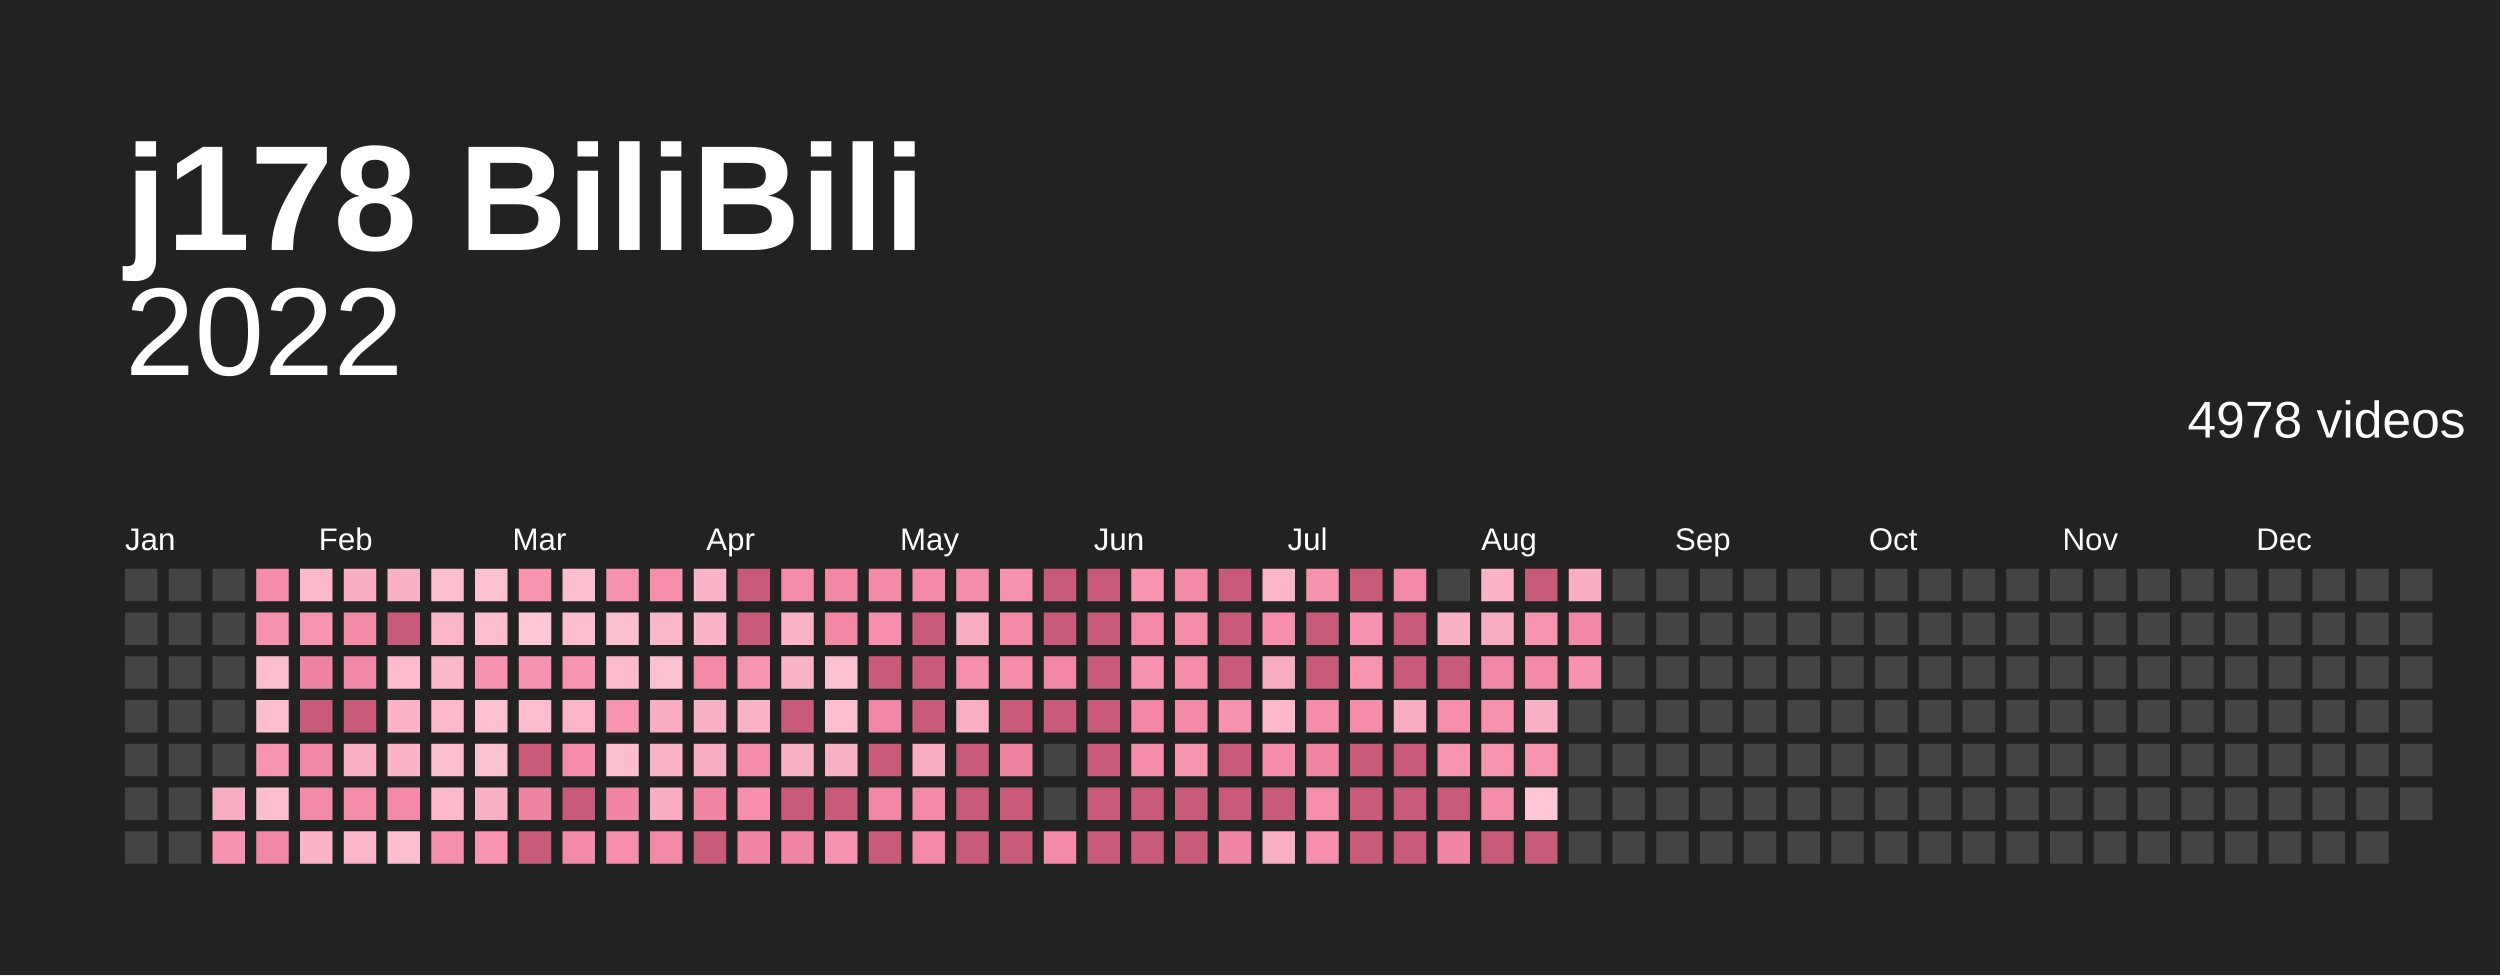
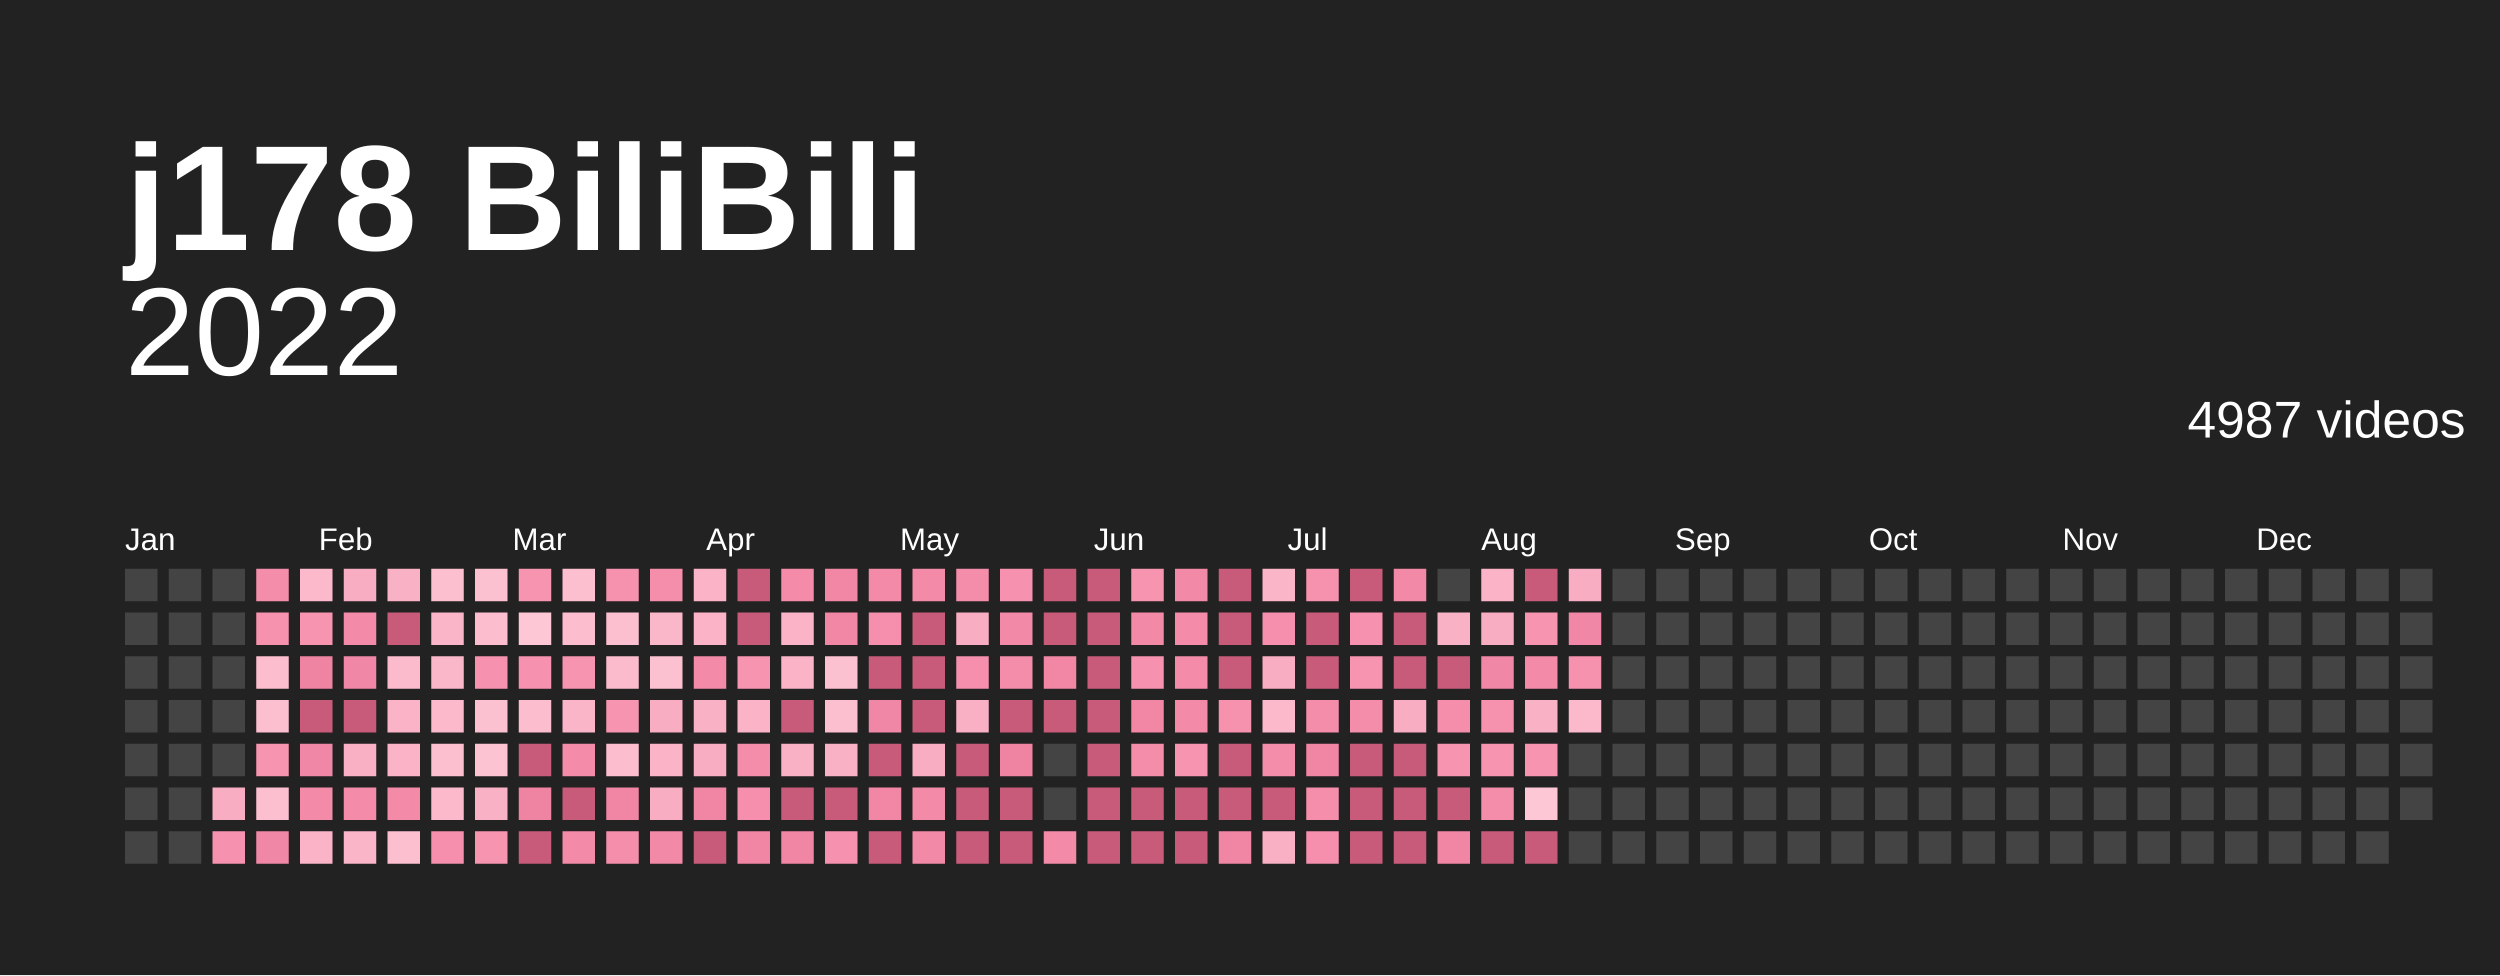
<svg xmlns="http://www.w3.org/2000/svg" baseProfile="full" height="78mm" version="1.1" viewBox="0,0,200,78" width="200mm">
  <defs />
  <rect fill="#222222" height="78" width="200" x="0" y="0" />
  <text fill="#ffffff" style="font-size:12px; font-family:Arial; font-weight:bold;" x="10" y="20">j178 BiliBili</text>
  <text alignment-baseline="hanging" fill="#ffffff" style="font-size:10.0px; font-family:Arial;" x="10" y="30">2022</text>
-   <text alignment-baseline="hanging" fill="#ffffff" style="font-size:4.125px; font-family:Arial;" x="175" y="35">4978 videos</text>
+   <text alignment-baseline="hanging" fill="#ffffff" style="font-size:4.125px; font-family:Arial;" x="175" y="35">4987 videos</text>
  <text fill="#ffffff" style="font-size:2.5px; font-family:Arial" x="10.0" y="44">Jan</text>
  <text fill="#ffffff" style="font-size:2.5px; font-family:Arial" x="25.5" y="44">Feb</text>
  <text fill="#ffffff" style="font-size:2.5px; font-family:Arial" x="41.0" y="44">Mar</text>
  <text fill="#ffffff" style="font-size:2.5px; font-family:Arial" x="56.5" y="44">Apr</text>
  <text fill="#ffffff" style="font-size:2.5px; font-family:Arial" x="72.0" y="44">May</text>
  <text fill="#ffffff" style="font-size:2.5px; font-family:Arial" x="87.5" y="44">Jun</text>
  <text fill="#ffffff" style="font-size:2.5px; font-family:Arial" x="103.0" y="44">Jul</text>
  <text fill="#ffffff" style="font-size:2.5px; font-family:Arial" x="118.5" y="44">Aug</text>
  <text fill="#ffffff" style="font-size:2.5px; font-family:Arial" x="134.0" y="44">Sep</text>
  <text fill="#ffffff" style="font-size:2.5px; font-family:Arial" x="149.5" y="44">Oct</text>
  <text fill="#ffffff" style="font-size:2.5px; font-family:Arial" x="165.0" y="44">Nov</text>
  <text fill="#ffffff" style="font-size:2.5px; font-family:Arial" x="180.5" y="44">Dec</text>
  <rect fill="#444444" height="2.6" width="2.6" x="10.0" y="45.5" />
  <rect fill="#444444" height="2.6" width="2.6" x="10.0" y="49.0" />
  <rect fill="#444444" height="2.6" width="2.6" x="10.0" y="52.5" />
  <rect fill="#444444" height="2.6" width="2.6" x="10.0" y="56.0" />
  <rect fill="#444444" height="2.6" width="2.6" x="10.0" y="59.5" />
  <rect fill="#444444" height="2.6" width="2.6" x="10.0" y="63.0" />
  <rect fill="#444444" height="2.6" width="2.6" x="10.0" y="66.5" />
  <rect fill="#444444" height="2.6" width="2.6" x="13.5" y="45.5" />
  <rect fill="#444444" height="2.6" width="2.6" x="13.5" y="49.0" />
  <rect fill="#444444" height="2.6" width="2.6" x="13.5" y="52.5" />
  <rect fill="#444444" height="2.6" width="2.6" x="13.5" y="56.0" />
  <rect fill="#444444" height="2.6" width="2.6" x="13.5" y="59.5" />
  <rect fill="#444444" height="2.6" width="2.6" x="13.5" y="63.0" />
  <rect fill="#444444" height="2.6" width="2.6" x="13.5" y="66.5" />
  <rect fill="#444444" height="2.6" width="2.6" x="17.0" y="45.5" />
  <rect fill="#444444" height="2.6" width="2.6" x="17.0" y="49.0" />
  <rect fill="#444444" height="2.6" width="2.6" x="17.0" y="52.5" />
  <rect fill="#444444" height="2.6" width="2.6" x="17.0" y="56.0" />
  <rect fill="#444444" height="2.6" width="2.6" x="17.0" y="59.5" />
  <rect fill="#f8adc2" height="2.6" width="2.6" x="17.0" y="63.0" />
  <rect fill="#f692af" height="2.6" width="2.6" x="17.0" y="66.5" />
  <rect fill="#f48daa" height="2.6" width="2.6" x="20.5" y="45.5" />
  <rect fill="#f691ae" height="2.6" width="2.6" x="20.5" y="49.0" />
  <rect fill="#fcbdce" height="2.6" width="2.6" x="20.5" y="52.5" />
  <rect fill="#fcbfd0" height="2.6" width="2.6" x="20.5" y="56.0" />
  <rect fill="#f794b0" height="2.6" width="2.6" x="20.5" y="59.5" />
  <rect fill="#fcbfd0" height="2.6" width="2.6" x="20.5" y="63.0" />
  <rect fill="#f187a6" height="2.6" width="2.6" x="20.5" y="66.5" />
  <rect fill="#fbb9cb" height="2.6" width="2.6" x="24.0" y="45.5" />
  <rect fill="#f794b0" height="2.6" width="2.6" x="24.0" y="49.0" />
  <rect fill="#ef84a2" height="2.6" width="2.6" x="24.0" y="52.5" />
  <rect fill="#c95b7a" height="2.6" width="2.6" x="24.0" y="56.0" />
  <rect fill="#f187a6" height="2.6" width="2.6" x="24.0" y="59.5" />
  <rect fill="#f38aa8" height="2.6" width="2.6" x="24.0" y="63.0" />
  <rect fill="#fab3c7" height="2.6" width="2.6" x="24.0" y="66.5" />
  <rect fill="#f8adc2" height="2.6" width="2.6" x="27.5" y="45.5" />
  <rect fill="#f38aa8" height="2.6" width="2.6" x="27.5" y="49.0" />
  <rect fill="#f187a6" height="2.6" width="2.6" x="27.5" y="52.5" />
  <rect fill="#c95b7a" height="2.6" width="2.6" x="27.5" y="56.0" />
  <rect fill="#f9afc4" height="2.6" width="2.6" x="27.5" y="59.5" />
  <rect fill="#f38ba9" height="2.6" width="2.6" x="27.5" y="63.0" />
  <rect fill="#fab5c8" height="2.6" width="2.6" x="27.5" y="66.5" />
  <rect fill="#f9b1c5" height="2.6" width="2.6" x="31.0" y="45.5" />
  <rect fill="#c95b7a" height="2.6" width="2.6" x="31.0" y="49.0" />
  <rect fill="#fbbbcd" height="2.6" width="2.6" x="31.0" y="52.5" />
  <rect fill="#fab3c7" height="2.6" width="2.6" x="31.0" y="56.0" />
  <rect fill="#fab3c7" height="2.6" width="2.6" x="31.0" y="59.5" />
  <rect fill="#f38aa8" height="2.6" width="2.6" x="31.0" y="63.0" />
  <rect fill="#fcbfd0" height="2.6" width="2.6" x="31.0" y="66.5" />
  <rect fill="#fcbfd0" height="2.6" width="2.6" x="34.5" y="45.5" />
  <rect fill="#fab5c8" height="2.6" width="2.6" x="34.5" y="49.0" />
  <rect fill="#fab7ca" height="2.6" width="2.6" x="34.5" y="52.5" />
  <rect fill="#fbb9cb" height="2.6" width="2.6" x="34.5" y="56.0" />
  <rect fill="#fcbfd0" height="2.6" width="2.6" x="34.5" y="59.5" />
  <rect fill="#fbb9cb" height="2.6" width="2.6" x="34.5" y="63.0" />
  <rect fill="#f58fad" height="2.6" width="2.6" x="34.5" y="66.5" />
  <rect fill="#fcc1d1" height="2.6" width="2.6" x="38.0" y="45.5" />
  <rect fill="#fcbdce" height="2.6" width="2.6" x="38.0" y="49.0" />
  <rect fill="#f692af" height="2.6" width="2.6" x="38.0" y="52.5" />
  <rect fill="#fcc1d1" height="2.6" width="2.6" x="38.0" y="56.0" />
  <rect fill="#fcc3d3" height="2.6" width="2.6" x="38.0" y="59.5" />
  <rect fill="#f9b1c5" height="2.6" width="2.6" x="38.0" y="63.0" />
  <rect fill="#f794b0" height="2.6" width="2.6" x="38.0" y="66.5" />
  <rect fill="#f795b1" height="2.6" width="2.6" x="41.5" y="45.5" />
  <rect fill="#fdc7d6" height="2.6" width="2.6" x="41.5" y="49.0" />
  <rect fill="#f692af" height="2.6" width="2.6" x="41.5" y="52.5" />
  <rect fill="#fcbdce" height="2.6" width="2.6" x="41.5" y="56.0" />
  <rect fill="#c95b7a" height="2.6" width="2.6" x="41.5" y="59.5" />
  <rect fill="#ef84a2" height="2.6" width="2.6" x="41.5" y="63.0" />
  <rect fill="#c95b7a" height="2.6" width="2.6" x="41.5" y="66.5" />
  <rect fill="#fcbfd0" height="2.6" width="2.6" x="45.0" y="45.5" />
  <rect fill="#fcbdce" height="2.6" width="2.6" x="45.0" y="49.0" />
  <rect fill="#f794b0" height="2.6" width="2.6" x="45.0" y="52.5" />
  <rect fill="#fab5c8" height="2.6" width="2.6" x="45.0" y="56.0" />
  <rect fill="#f38ba9" height="2.6" width="2.6" x="45.0" y="59.5" />
  <rect fill="#c95b7a" height="2.6" width="2.6" x="45.0" y="63.0" />
  <rect fill="#f38aa8" height="2.6" width="2.6" x="45.0" y="66.5" />
  <rect fill="#f691ae" height="2.6" width="2.6" x="48.5" y="45.5" />
  <rect fill="#fcbfd0" height="2.6" width="2.6" x="48.5" y="49.0" />
  <rect fill="#fbbbcd" height="2.6" width="2.6" x="48.5" y="52.5" />
  <rect fill="#f795b1" height="2.6" width="2.6" x="48.5" y="56.0" />
  <rect fill="#fcbdce" height="2.6" width="2.6" x="48.5" y="59.5" />
  <rect fill="#f085a4" height="2.6" width="2.6" x="48.5" y="63.0" />
  <rect fill="#f48eab" height="2.6" width="2.6" x="48.5" y="66.5" />
  <rect fill="#f48eab" height="2.6" width="2.6" x="52.0" y="45.5" />
  <rect fill="#fab7ca" height="2.6" width="2.6" x="52.0" y="49.0" />
  <rect fill="#fcc1d1" height="2.6" width="2.6" x="52.0" y="52.5" />
  <rect fill="#f8adc2" height="2.6" width="2.6" x="52.0" y="56.0" />
  <rect fill="#fab3c7" height="2.6" width="2.6" x="52.0" y="59.5" />
  <rect fill="#f8adc2" height="2.6" width="2.6" x="52.0" y="63.0" />
  <rect fill="#f289a7" height="2.6" width="2.6" x="52.0" y="66.5" />
  <rect fill="#fab3c7" height="2.6" width="2.6" x="55.5" y="45.5" />
  <rect fill="#fab3c7" height="2.6" width="2.6" x="55.5" y="49.0" />
  <rect fill="#f38aa8" height="2.6" width="2.6" x="55.5" y="52.5" />
  <rect fill="#f9b1c5" height="2.6" width="2.6" x="55.5" y="56.0" />
  <rect fill="#f8adc2" height="2.6" width="2.6" x="55.5" y="59.5" />
  <rect fill="#f085a4" height="2.6" width="2.6" x="55.5" y="63.0" />
  <rect fill="#c95b7a" height="2.6" width="2.6" x="55.5" y="66.5" />
  <rect fill="#c95b7a" height="2.6" width="2.6" x="59.0" y="45.5" />
  <rect fill="#c95b7a" height="2.6" width="2.6" x="59.0" y="49.0" />
  <rect fill="#f795b1" height="2.6" width="2.6" x="59.0" y="52.5" />
  <rect fill="#fab3c7" height="2.6" width="2.6" x="59.0" y="56.0" />
  <rect fill="#f48daa" height="2.6" width="2.6" x="59.0" y="59.5" />
  <rect fill="#f58fad" height="2.6" width="2.6" x="59.0" y="63.0" />
  <rect fill="#f085a4" height="2.6" width="2.6" x="59.0" y="66.5" />
  <rect fill="#f38ba9" height="2.6" width="2.6" x="62.5" y="45.5" />
  <rect fill="#fab3c7" height="2.6" width="2.6" x="62.5" y="49.0" />
  <rect fill="#fab3c7" height="2.6" width="2.6" x="62.5" y="52.5" />
  <rect fill="#c95b7a" height="2.6" width="2.6" x="62.5" y="56.0" />
  <rect fill="#f9b1c5" height="2.6" width="2.6" x="62.5" y="59.5" />
  <rect fill="#c95b7a" height="2.6" width="2.6" x="62.5" y="63.0" />
  <rect fill="#f085a4" height="2.6" width="2.6" x="62.5" y="66.5" />
  <rect fill="#f186a5" height="2.6" width="2.6" x="66.0" y="45.5" />
  <rect fill="#f186a5" height="2.6" width="2.6" x="66.0" y="49.0" />
  <rect fill="#fcc1d1" height="2.6" width="2.6" x="66.0" y="52.5" />
  <rect fill="#fcbfd0" height="2.6" width="2.6" x="66.0" y="56.0" />
  <rect fill="#f9b1c5" height="2.6" width="2.6" x="66.0" y="59.5" />
  <rect fill="#c95b7a" height="2.6" width="2.6" x="66.0" y="63.0" />
  <rect fill="#f692af" height="2.6" width="2.6" x="66.0" y="66.5" />
  <rect fill="#f38aa8" height="2.6" width="2.6" x="69.5" y="45.5" />
  <rect fill="#f58fad" height="2.6" width="2.6" x="69.5" y="49.0" />
  <rect fill="#c95b7a" height="2.6" width="2.6" x="69.5" y="52.5" />
  <rect fill="#f187a6" height="2.6" width="2.6" x="69.5" y="56.0" />
  <rect fill="#c95b7a" height="2.6" width="2.6" x="69.5" y="59.5" />
  <rect fill="#f186a5" height="2.6" width="2.6" x="69.5" y="63.0" />
  <rect fill="#c95b7a" height="2.6" width="2.6" x="69.5" y="66.5" />
  <rect fill="#f38aa8" height="2.6" width="2.6" x="73.0" y="45.5" />
  <rect fill="#c95b7a" height="2.6" width="2.6" x="73.0" y="49.0" />
  <rect fill="#c95b7a" height="2.6" width="2.6" x="73.0" y="52.5" />
  <rect fill="#c95b7a" height="2.6" width="2.6" x="73.0" y="56.0" />
  <rect fill="#f8adc2" height="2.6" width="2.6" x="73.0" y="59.5" />
  <rect fill="#f38aa8" height="2.6" width="2.6" x="73.0" y="63.0" />
  <rect fill="#f289a7" height="2.6" width="2.6" x="73.0" y="66.5" />
  <rect fill="#f48daa" height="2.6" width="2.6" x="76.5" y="45.5" />
  <rect fill="#f8adc2" height="2.6" width="2.6" x="76.5" y="49.0" />
  <rect fill="#f58fad" height="2.6" width="2.6" x="76.5" y="52.5" />
  <rect fill="#f9afc4" height="2.6" width="2.6" x="76.5" y="56.0" />
  <rect fill="#c95b7a" height="2.6" width="2.6" x="76.5" y="59.5" />
  <rect fill="#c95b7a" height="2.6" width="2.6" x="76.5" y="63.0" />
  <rect fill="#c95b7a" height="2.6" width="2.6" x="76.5" y="66.5" />
  <rect fill="#f692af" height="2.6" width="2.6" x="80.0" y="45.5" />
  <rect fill="#f289a7" height="2.6" width="2.6" x="80.0" y="49.0" />
  <rect fill="#f48daa" height="2.6" width="2.6" x="80.0" y="52.5" />
  <rect fill="#c95b7a" height="2.6" width="2.6" x="80.0" y="56.0" />
  <rect fill="#ef84a2" height="2.6" width="2.6" x="80.0" y="59.5" />
  <rect fill="#c95b7a" height="2.6" width="2.6" x="80.0" y="63.0" />
  <rect fill="#c95b7a" height="2.6" width="2.6" x="80.0" y="66.5" />
  <rect fill="#c95b7a" height="2.6" width="2.6" x="83.5" y="45.5" />
  <rect fill="#c95b7a" height="2.6" width="2.6" x="83.5" y="49.0" />
  <rect fill="#f186a5" height="2.6" width="2.6" x="83.5" y="52.5" />
  <rect fill="#c95b7a" height="2.6" width="2.6" x="83.5" y="56.0" />
  <rect fill="#444444" height="2.6" width="2.6" x="83.5" y="59.5" />
  <rect fill="#444444" height="2.6" width="2.6" x="83.5" y="63.0" />
  <rect fill="#f38aa8" height="2.6" width="2.6" x="83.5" y="66.5" />
  <rect fill="#c95b7a" height="2.6" width="2.6" x="87.0" y="45.5" />
  <rect fill="#c95b7a" height="2.6" width="2.6" x="87.0" y="49.0" />
  <rect fill="#c95b7a" height="2.6" width="2.6" x="87.0" y="52.5" />
  <rect fill="#c95b7a" height="2.6" width="2.6" x="87.0" y="56.0" />
  <rect fill="#c95b7a" height="2.6" width="2.6" x="87.0" y="59.5" />
  <rect fill="#c95b7a" height="2.6" width="2.6" x="87.0" y="63.0" />
  <rect fill="#c95b7a" height="2.6" width="2.6" x="87.0" y="66.5" />
  <rect fill="#f795b1" height="2.6" width="2.6" x="90.5" y="45.5" />
  <rect fill="#f289a7" height="2.6" width="2.6" x="90.5" y="49.0" />
  <rect fill="#f692af" height="2.6" width="2.6" x="90.5" y="52.5" />
  <rect fill="#f186a5" height="2.6" width="2.6" x="90.5" y="56.0" />
  <rect fill="#f48daa" height="2.6" width="2.6" x="90.5" y="59.5" />
  <rect fill="#c95b7a" height="2.6" width="2.6" x="90.5" y="63.0" />
  <rect fill="#c95b7a" height="2.6" width="2.6" x="90.5" y="66.5" />
  <rect fill="#f289a7" height="2.6" width="2.6" x="94.0" y="45.5" />
  <rect fill="#f38ba9" height="2.6" width="2.6" x="94.0" y="49.0" />
  <rect fill="#f38ba9" height="2.6" width="2.6" x="94.0" y="52.5" />
  <rect fill="#f38aa8" height="2.6" width="2.6" x="94.0" y="56.0" />
  <rect fill="#f795b1" height="2.6" width="2.6" x="94.0" y="59.5" />
  <rect fill="#c95b7a" height="2.6" width="2.6" x="94.0" y="63.0" />
  <rect fill="#c95b7a" height="2.6" width="2.6" x="94.0" y="66.5" />
  <rect fill="#c95b7a" height="2.6" width="2.6" x="97.5" y="45.5" />
  <rect fill="#c95b7a" height="2.6" width="2.6" x="97.5" y="49.0" />
  <rect fill="#c95b7a" height="2.6" width="2.6" x="97.5" y="52.5" />
  <rect fill="#f691ae" height="2.6" width="2.6" x="97.5" y="56.0" />
  <rect fill="#c95b7a" height="2.6" width="2.6" x="97.5" y="59.5" />
  <rect fill="#c95b7a" height="2.6" width="2.6" x="97.5" y="63.0" />
  <rect fill="#f085a4" height="2.6" width="2.6" x="97.5" y="66.5" />
  <rect fill="#fab5c8" height="2.6" width="2.6" x="101.0" y="45.5" />
  <rect fill="#f58fad" height="2.6" width="2.6" x="101.0" y="49.0" />
  <rect fill="#f8adc2" height="2.6" width="2.6" x="101.0" y="52.5" />
  <rect fill="#fbb9cb" height="2.6" width="2.6" x="101.0" y="56.0" />
  <rect fill="#f48daa" height="2.6" width="2.6" x="101.0" y="59.5" />
  <rect fill="#c95b7a" height="2.6" width="2.6" x="101.0" y="63.0" />
  <rect fill="#f9afc4" height="2.6" width="2.6" x="101.0" y="66.5" />
  <rect fill="#f691ae" height="2.6" width="2.6" x="104.5" y="45.5" />
  <rect fill="#c95b7a" height="2.6" width="2.6" x="104.5" y="49.0" />
  <rect fill="#c95b7a" height="2.6" width="2.6" x="104.5" y="52.5" />
  <rect fill="#f48daa" height="2.6" width="2.6" x="104.5" y="56.0" />
  <rect fill="#f085a4" height="2.6" width="2.6" x="104.5" y="59.5" />
  <rect fill="#f48eab" height="2.6" width="2.6" x="104.5" y="63.0" />
  <rect fill="#f58fad" height="2.6" width="2.6" x="104.5" y="66.5" />
  <rect fill="#c95b7a" height="2.6" width="2.6" x="108.0" y="45.5" />
  <rect fill="#f692af" height="2.6" width="2.6" x="108.0" y="49.0" />
  <rect fill="#f794b0" height="2.6" width="2.6" x="108.0" y="52.5" />
  <rect fill="#f48daa" height="2.6" width="2.6" x="108.0" y="56.0" />
  <rect fill="#c95b7a" height="2.6" width="2.6" x="108.0" y="59.5" />
  <rect fill="#c95b7a" height="2.6" width="2.6" x="108.0" y="63.0" />
  <rect fill="#c95b7a" height="2.6" width="2.6" x="108.0" y="66.5" />
  <rect fill="#f289a7" height="2.6" width="2.6" x="111.5" y="45.5" />
  <rect fill="#c95b7a" height="2.6" width="2.6" x="111.5" y="49.0" />
  <rect fill="#c95b7a" height="2.6" width="2.6" x="111.5" y="52.5" />
  <rect fill="#f8adc2" height="2.6" width="2.6" x="111.5" y="56.0" />
  <rect fill="#c95b7a" height="2.6" width="2.6" x="111.5" y="59.5" />
  <rect fill="#c95b7a" height="2.6" width="2.6" x="111.5" y="63.0" />
  <rect fill="#c95b7a" height="2.6" width="2.6" x="111.5" y="66.5" />
  <rect fill="#444444" height="2.6" width="2.6" x="115.0" y="45.5" />
  <rect fill="#f9b1c5" height="2.6" width="2.6" x="115.0" y="49.0" />
  <rect fill="#c95b7a" height="2.6" width="2.6" x="115.0" y="52.5" />
  <rect fill="#f48eab" height="2.6" width="2.6" x="115.0" y="56.0" />
  <rect fill="#f794b0" height="2.6" width="2.6" x="115.0" y="59.5" />
  <rect fill="#c95b7a" height="2.6" width="2.6" x="115.0" y="63.0" />
  <rect fill="#f085a4" height="2.6" width="2.6" x="115.0" y="66.5" />
  <rect fill="#fab3c7" height="2.6" width="2.6" x="118.5" y="45.5" />
  <rect fill="#f8adc2" height="2.6" width="2.6" x="118.5" y="49.0" />
  <rect fill="#f187a6" height="2.6" width="2.6" x="118.5" y="52.5" />
  <rect fill="#f691ae" height="2.6" width="2.6" x="118.5" y="56.0" />
  <rect fill="#f795b1" height="2.6" width="2.6" x="118.5" y="59.5" />
  <rect fill="#f48daa" height="2.6" width="2.6" x="118.5" y="63.0" />
  <rect fill="#c95b7a" height="2.6" width="2.6" x="118.5" y="66.5" />
  <rect fill="#c95b7a" height="2.6" width="2.6" x="122.0" y="45.5" />
  <rect fill="#f795b1" height="2.6" width="2.6" x="122.0" y="49.0" />
  <rect fill="#f38aa8" height="2.6" width="2.6" x="122.0" y="52.5" />
  <rect fill="#f9b1c5" height="2.6" width="2.6" x="122.0" y="56.0" />
  <rect fill="#f794b0" height="2.6" width="2.6" x="122.0" y="59.5" />
  <rect fill="#fdc7d6" height="2.6" width="2.6" x="122.0" y="63.0" />
  <rect fill="#c95b7a" height="2.6" width="2.6" x="122.0" y="66.5" />
  <rect fill="#f8adc2" height="2.6" width="2.6" x="125.5" y="45.5" />
  <rect fill="#f187a6" height="2.6" width="2.6" x="125.5" y="49.0" />
  <rect fill="#f691ae" height="2.6" width="2.6" x="125.5" y="52.5" />
-   <rect fill="#444444" height="2.6" width="2.6" x="125.5" y="56.0" />
+   <rect fill="#fbb9cb" height="2.6" width="2.6" x="125.5" y="56.0" />
  <rect fill="#444444" height="2.6" width="2.6" x="125.5" y="59.5" />
  <rect fill="#444444" height="2.6" width="2.6" x="125.5" y="63.0" />
  <rect fill="#444444" height="2.6" width="2.6" x="125.5" y="66.5" />
  <rect fill="#444444" height="2.6" width="2.6" x="129.0" y="45.5" />
  <rect fill="#444444" height="2.6" width="2.6" x="129.0" y="49.0" />
  <rect fill="#444444" height="2.6" width="2.6" x="129.0" y="52.5" />
  <rect fill="#444444" height="2.6" width="2.6" x="129.0" y="56.0" />
  <rect fill="#444444" height="2.6" width="2.6" x="129.0" y="59.5" />
  <rect fill="#444444" height="2.6" width="2.6" x="129.0" y="63.0" />
  <rect fill="#444444" height="2.6" width="2.6" x="129.0" y="66.5" />
  <rect fill="#444444" height="2.6" width="2.6" x="132.5" y="45.5" />
  <rect fill="#444444" height="2.6" width="2.6" x="132.5" y="49.0" />
  <rect fill="#444444" height="2.6" width="2.6" x="132.5" y="52.5" />
  <rect fill="#444444" height="2.6" width="2.6" x="132.5" y="56.0" />
  <rect fill="#444444" height="2.6" width="2.6" x="132.5" y="59.5" />
  <rect fill="#444444" height="2.6" width="2.6" x="132.5" y="63.0" />
  <rect fill="#444444" height="2.6" width="2.6" x="132.5" y="66.5" />
  <rect fill="#444444" height="2.6" width="2.6" x="136.0" y="45.5" />
  <rect fill="#444444" height="2.6" width="2.6" x="136.0" y="49.0" />
  <rect fill="#444444" height="2.6" width="2.6" x="136.0" y="52.5" />
  <rect fill="#444444" height="2.6" width="2.6" x="136.0" y="56.0" />
  <rect fill="#444444" height="2.6" width="2.6" x="136.0" y="59.5" />
  <rect fill="#444444" height="2.6" width="2.6" x="136.0" y="63.0" />
  <rect fill="#444444" height="2.6" width="2.6" x="136.0" y="66.5" />
  <rect fill="#444444" height="2.6" width="2.6" x="139.5" y="45.5" />
  <rect fill="#444444" height="2.6" width="2.6" x="139.5" y="49.0" />
  <rect fill="#444444" height="2.6" width="2.6" x="139.5" y="52.5" />
  <rect fill="#444444" height="2.6" width="2.6" x="139.5" y="56.0" />
  <rect fill="#444444" height="2.6" width="2.6" x="139.5" y="59.5" />
  <rect fill="#444444" height="2.6" width="2.6" x="139.5" y="63.0" />
  <rect fill="#444444" height="2.6" width="2.6" x="139.5" y="66.5" />
  <rect fill="#444444" height="2.6" width="2.6" x="143.0" y="45.5" />
  <rect fill="#444444" height="2.6" width="2.6" x="143.0" y="49.0" />
  <rect fill="#444444" height="2.6" width="2.6" x="143.0" y="52.5" />
  <rect fill="#444444" height="2.6" width="2.6" x="143.0" y="56.0" />
  <rect fill="#444444" height="2.6" width="2.6" x="143.0" y="59.5" />
  <rect fill="#444444" height="2.6" width="2.6" x="143.0" y="63.0" />
  <rect fill="#444444" height="2.6" width="2.6" x="143.0" y="66.5" />
  <rect fill="#444444" height="2.6" width="2.6" x="146.5" y="45.5" />
  <rect fill="#444444" height="2.6" width="2.6" x="146.5" y="49.0" />
  <rect fill="#444444" height="2.6" width="2.6" x="146.5" y="52.5" />
  <rect fill="#444444" height="2.6" width="2.6" x="146.5" y="56.0" />
  <rect fill="#444444" height="2.6" width="2.6" x="146.5" y="59.5" />
  <rect fill="#444444" height="2.6" width="2.6" x="146.5" y="63.0" />
  <rect fill="#444444" height="2.6" width="2.6" x="146.5" y="66.5" />
  <rect fill="#444444" height="2.6" width="2.6" x="150.0" y="45.5" />
  <rect fill="#444444" height="2.6" width="2.6" x="150.0" y="49.0" />
  <rect fill="#444444" height="2.6" width="2.6" x="150.0" y="52.5" />
  <rect fill="#444444" height="2.6" width="2.6" x="150.0" y="56.0" />
  <rect fill="#444444" height="2.6" width="2.6" x="150.0" y="59.5" />
  <rect fill="#444444" height="2.6" width="2.6" x="150.0" y="63.0" />
  <rect fill="#444444" height="2.6" width="2.6" x="150.0" y="66.5" />
  <rect fill="#444444" height="2.6" width="2.6" x="153.5" y="45.5" />
  <rect fill="#444444" height="2.6" width="2.6" x="153.5" y="49.0" />
  <rect fill="#444444" height="2.6" width="2.6" x="153.5" y="52.5" />
  <rect fill="#444444" height="2.6" width="2.6" x="153.5" y="56.0" />
  <rect fill="#444444" height="2.6" width="2.6" x="153.5" y="59.5" />
  <rect fill="#444444" height="2.6" width="2.6" x="153.5" y="63.0" />
  <rect fill="#444444" height="2.6" width="2.6" x="153.5" y="66.5" />
  <rect fill="#444444" height="2.6" width="2.6" x="157.0" y="45.5" />
  <rect fill="#444444" height="2.6" width="2.6" x="157.0" y="49.0" />
  <rect fill="#444444" height="2.6" width="2.6" x="157.0" y="52.5" />
  <rect fill="#444444" height="2.6" width="2.6" x="157.0" y="56.0" />
  <rect fill="#444444" height="2.6" width="2.6" x="157.0" y="59.5" />
  <rect fill="#444444" height="2.6" width="2.6" x="157.0" y="63.0" />
  <rect fill="#444444" height="2.6" width="2.6" x="157.0" y="66.5" />
  <rect fill="#444444" height="2.6" width="2.6" x="160.5" y="45.5" />
  <rect fill="#444444" height="2.6" width="2.6" x="160.5" y="49.0" />
  <rect fill="#444444" height="2.6" width="2.6" x="160.5" y="52.5" />
  <rect fill="#444444" height="2.6" width="2.6" x="160.5" y="56.0" />
  <rect fill="#444444" height="2.6" width="2.6" x="160.5" y="59.5" />
  <rect fill="#444444" height="2.6" width="2.6" x="160.5" y="63.0" />
  <rect fill="#444444" height="2.6" width="2.6" x="160.5" y="66.5" />
  <rect fill="#444444" height="2.6" width="2.6" x="164.0" y="45.5" />
  <rect fill="#444444" height="2.6" width="2.6" x="164.0" y="49.0" />
  <rect fill="#444444" height="2.6" width="2.6" x="164.0" y="52.5" />
  <rect fill="#444444" height="2.6" width="2.6" x="164.0" y="56.0" />
  <rect fill="#444444" height="2.6" width="2.6" x="164.0" y="59.5" />
  <rect fill="#444444" height="2.6" width="2.6" x="164.0" y="63.0" />
  <rect fill="#444444" height="2.6" width="2.6" x="164.0" y="66.5" />
  <rect fill="#444444" height="2.6" width="2.6" x="167.5" y="45.5" />
  <rect fill="#444444" height="2.6" width="2.6" x="167.5" y="49.0" />
  <rect fill="#444444" height="2.6" width="2.6" x="167.5" y="52.5" />
  <rect fill="#444444" height="2.6" width="2.6" x="167.5" y="56.0" />
  <rect fill="#444444" height="2.6" width="2.6" x="167.5" y="59.5" />
  <rect fill="#444444" height="2.6" width="2.6" x="167.5" y="63.0" />
  <rect fill="#444444" height="2.6" width="2.6" x="167.5" y="66.5" />
  <rect fill="#444444" height="2.6" width="2.6" x="171.0" y="45.5" />
  <rect fill="#444444" height="2.6" width="2.6" x="171.0" y="49.0" />
  <rect fill="#444444" height="2.6" width="2.6" x="171.0" y="52.5" />
  <rect fill="#444444" height="2.6" width="2.6" x="171.0" y="56.0" />
  <rect fill="#444444" height="2.6" width="2.6" x="171.0" y="59.5" />
  <rect fill="#444444" height="2.6" width="2.6" x="171.0" y="63.0" />
  <rect fill="#444444" height="2.6" width="2.6" x="171.0" y="66.5" />
  <rect fill="#444444" height="2.6" width="2.6" x="174.5" y="45.5" />
  <rect fill="#444444" height="2.6" width="2.6" x="174.5" y="49.0" />
  <rect fill="#444444" height="2.6" width="2.6" x="174.5" y="52.5" />
  <rect fill="#444444" height="2.6" width="2.6" x="174.5" y="56.0" />
  <rect fill="#444444" height="2.6" width="2.6" x="174.5" y="59.5" />
  <rect fill="#444444" height="2.6" width="2.6" x="174.5" y="63.0" />
  <rect fill="#444444" height="2.6" width="2.6" x="174.5" y="66.5" />
  <rect fill="#444444" height="2.6" width="2.6" x="178.0" y="45.5" />
  <rect fill="#444444" height="2.6" width="2.6" x="178.0" y="49.0" />
  <rect fill="#444444" height="2.6" width="2.6" x="178.0" y="52.5" />
  <rect fill="#444444" height="2.6" width="2.6" x="178.0" y="56.0" />
  <rect fill="#444444" height="2.6" width="2.6" x="178.0" y="59.5" />
  <rect fill="#444444" height="2.6" width="2.6" x="178.0" y="63.0" />
  <rect fill="#444444" height="2.6" width="2.6" x="178.0" y="66.5" />
  <rect fill="#444444" height="2.6" width="2.6" x="181.5" y="45.5" />
  <rect fill="#444444" height="2.6" width="2.6" x="181.5" y="49.0" />
  <rect fill="#444444" height="2.6" width="2.6" x="181.5" y="52.5" />
  <rect fill="#444444" height="2.6" width="2.6" x="181.5" y="56.0" />
  <rect fill="#444444" height="2.6" width="2.6" x="181.5" y="59.5" />
  <rect fill="#444444" height="2.6" width="2.6" x="181.5" y="63.0" />
  <rect fill="#444444" height="2.6" width="2.6" x="181.5" y="66.5" />
  <rect fill="#444444" height="2.6" width="2.6" x="185.0" y="45.5" />
  <rect fill="#444444" height="2.6" width="2.6" x="185.0" y="49.0" />
  <rect fill="#444444" height="2.6" width="2.6" x="185.0" y="52.5" />
  <rect fill="#444444" height="2.6" width="2.6" x="185.0" y="56.0" />
  <rect fill="#444444" height="2.6" width="2.6" x="185.0" y="59.5" />
  <rect fill="#444444" height="2.6" width="2.6" x="185.0" y="63.0" />
  <rect fill="#444444" height="2.6" width="2.6" x="185.0" y="66.5" />
  <rect fill="#444444" height="2.6" width="2.6" x="188.5" y="45.5" />
  <rect fill="#444444" height="2.6" width="2.6" x="188.5" y="49.0" />
  <rect fill="#444444" height="2.6" width="2.6" x="188.5" y="52.5" />
  <rect fill="#444444" height="2.6" width="2.6" x="188.5" y="56.0" />
  <rect fill="#444444" height="2.6" width="2.6" x="188.5" y="59.5" />
  <rect fill="#444444" height="2.6" width="2.6" x="188.5" y="63.0" />
  <rect fill="#444444" height="2.6" width="2.6" x="188.5" y="66.5" />
  <rect fill="#444444" height="2.6" width="2.6" x="192.0" y="45.5" />
  <rect fill="#444444" height="2.6" width="2.6" x="192.0" y="49.0" />
  <rect fill="#444444" height="2.6" width="2.6" x="192.0" y="52.5" />
  <rect fill="#444444" height="2.6" width="2.6" x="192.0" y="56.0" />
  <rect fill="#444444" height="2.6" width="2.6" x="192.0" y="59.5" />
  <rect fill="#444444" height="2.6" width="2.6" x="192.0" y="63.0" />
</svg>
